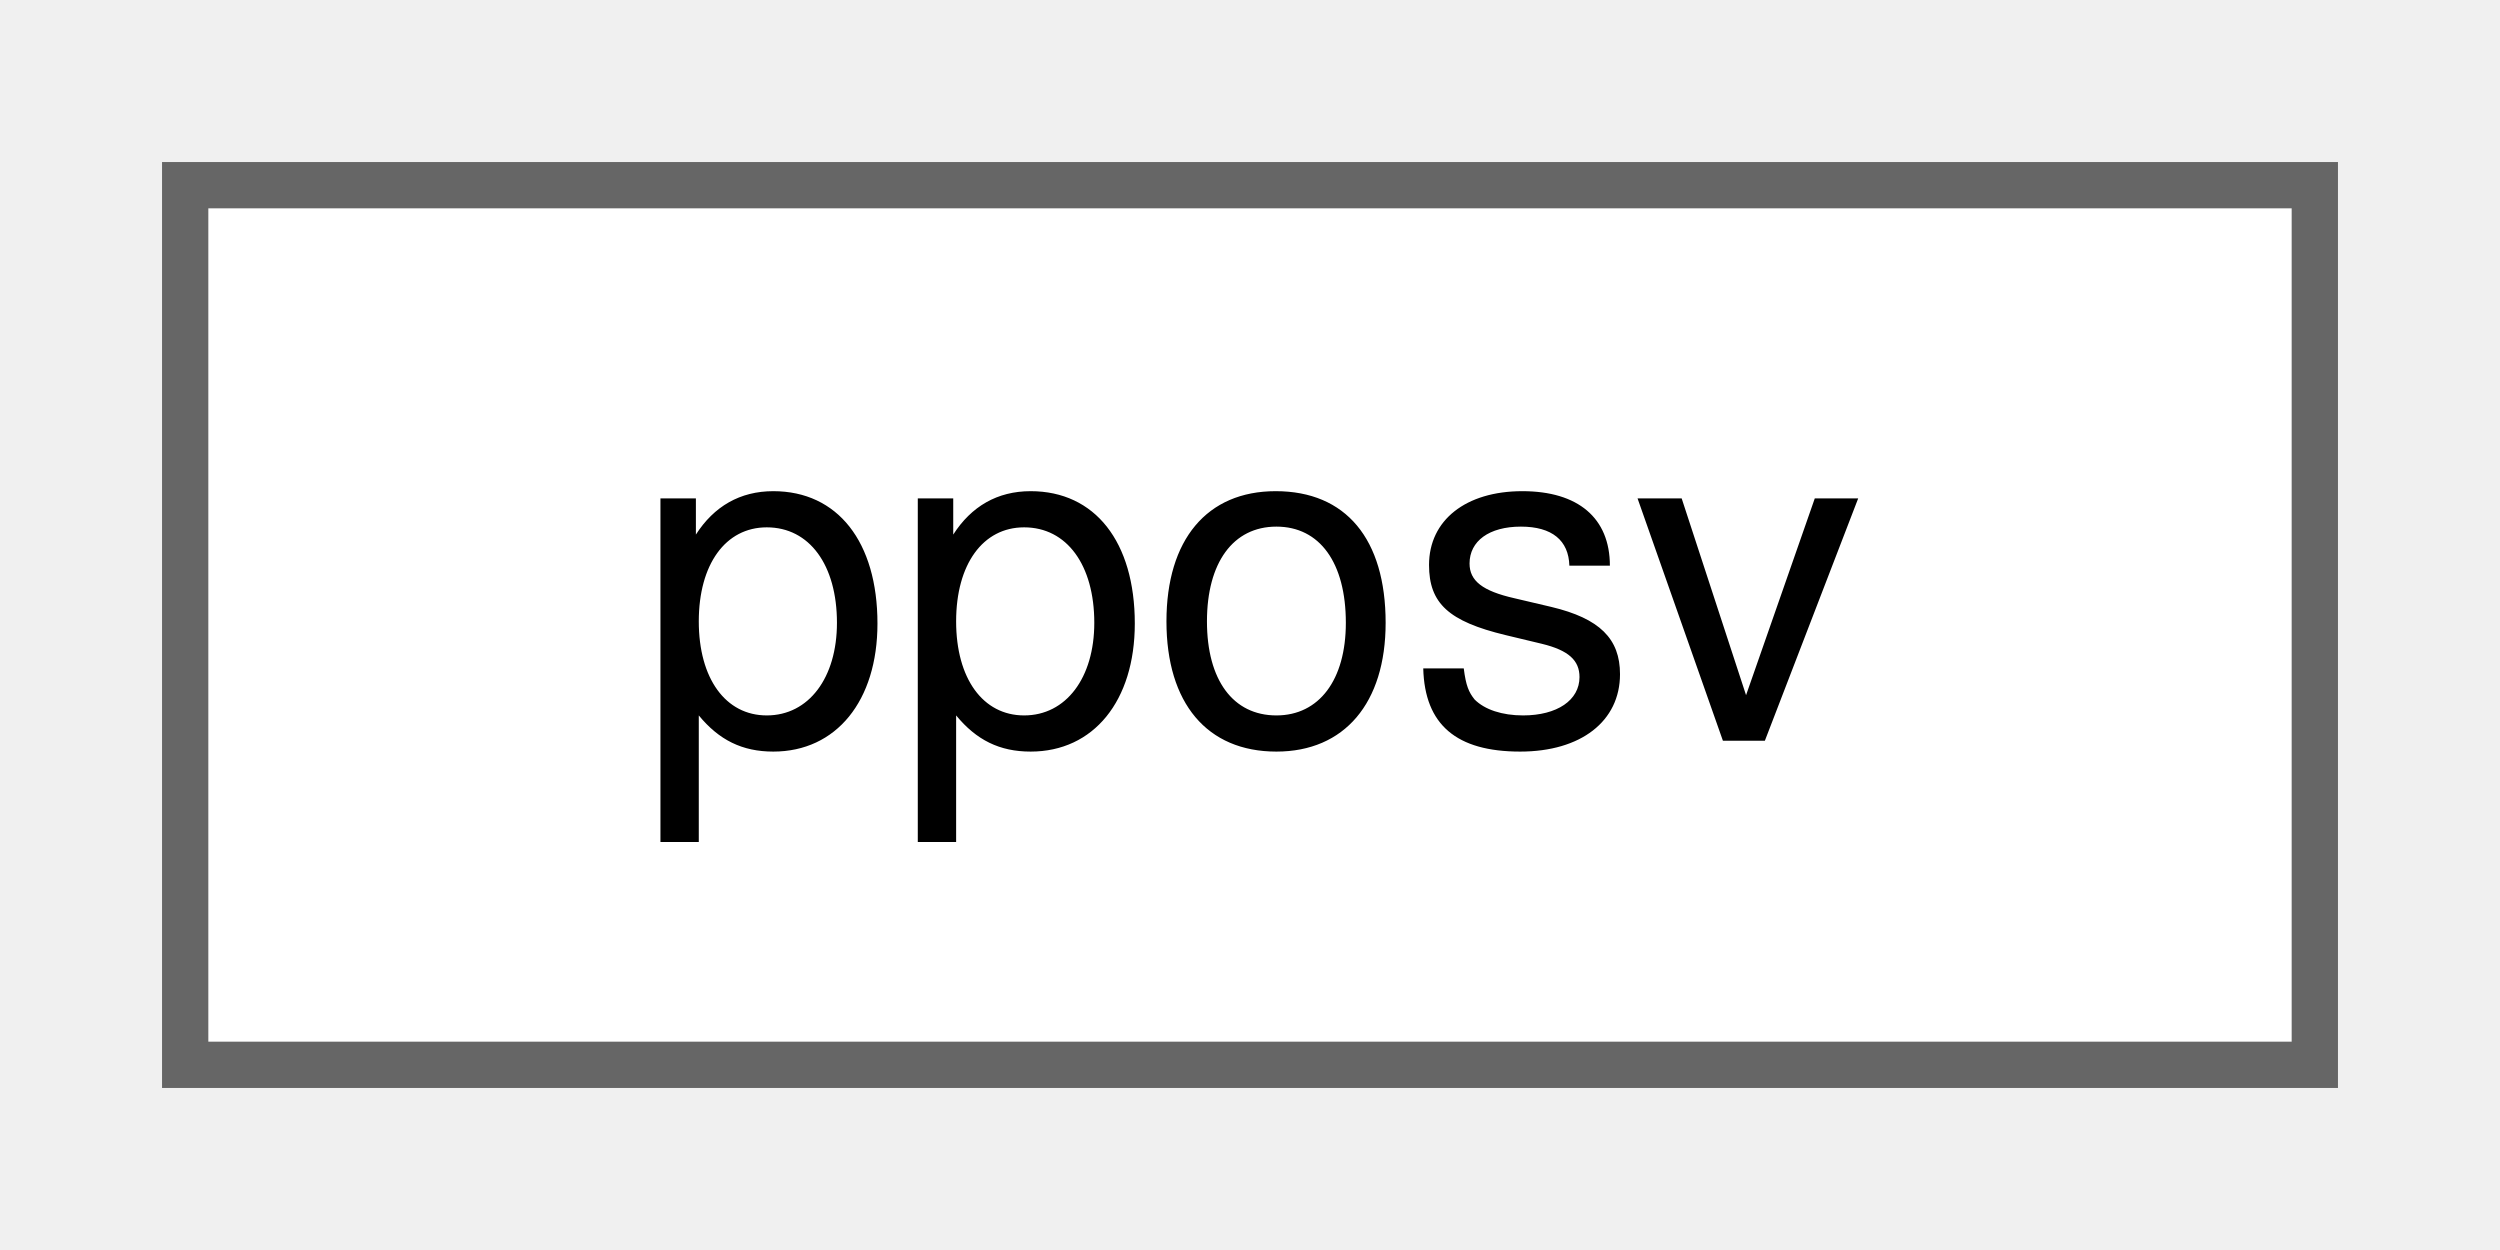
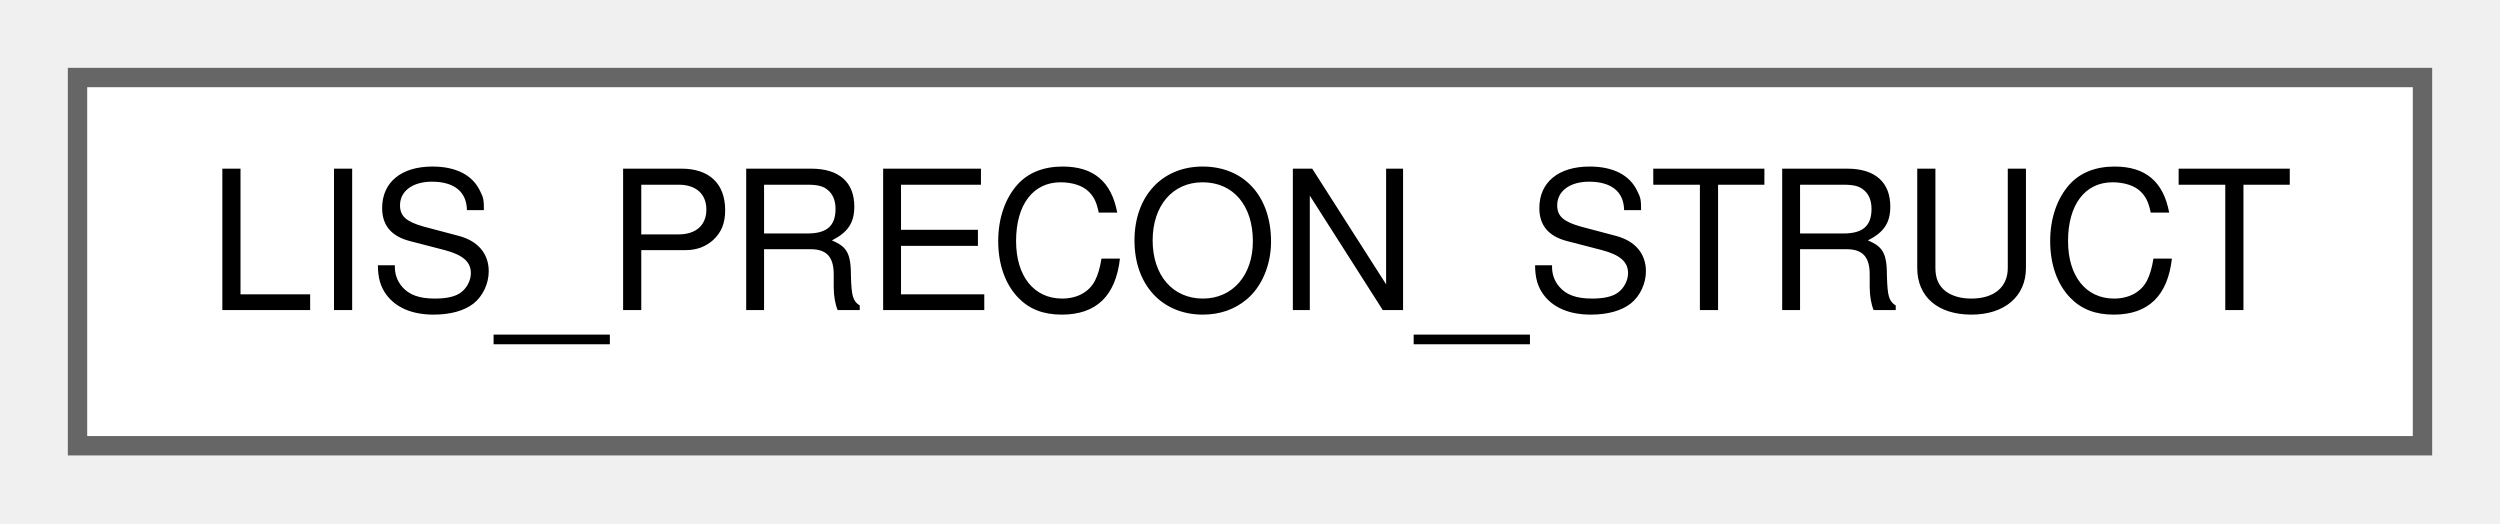
- <svg xmlns="http://www.w3.org/2000/svg" xmlns:xlink="http://www.w3.org/1999/xlink" width="54pt" height="27pt" viewBox="0.00 0.00 54.00 27.00">
+ <svg xmlns="http://www.w3.org/2000/svg" xmlns:xlink="http://www.w3.org/1999/xlink" width="129pt" height="27pt" viewBox="0.00 0.00 129.00 27.00">
  <g id="graph0" class="graph" transform="scale(1 1) rotate(0) translate(4 23)">
    <g id="Node000000" class="node">
      <g id="a_Node000000">
-         <a xlink:href="db/db1/classpposv.html" target="_top" xlink:title="Solver for general full symmetric positive definite matrices.">
-           <polygon fill="white" stroke="#666666" points="46,-19 0,-19 0,0 46,0 46,-19" />
-           <text text-anchor="middle" x="23" y="-7" font-family="Helvetica,sans-Serif" font-size="10.00">pposv</text>
+         <a xlink:href="de/db7/structLIS__PRECON__STRUCT.html" target="_top" xlink:title=" ">
+           <polygon fill="white" stroke="#666666" points="121,-19 0,-19 0,0 121,0 121,-19" />
+           <text text-anchor="middle" x="60.5" y="-7" font-family="Helvetica,sans-Serif" font-size="10.00">LIS_PRECON_STRUCT</text>
        </a>
      </g>
    </g>
  </g>
</svg>
